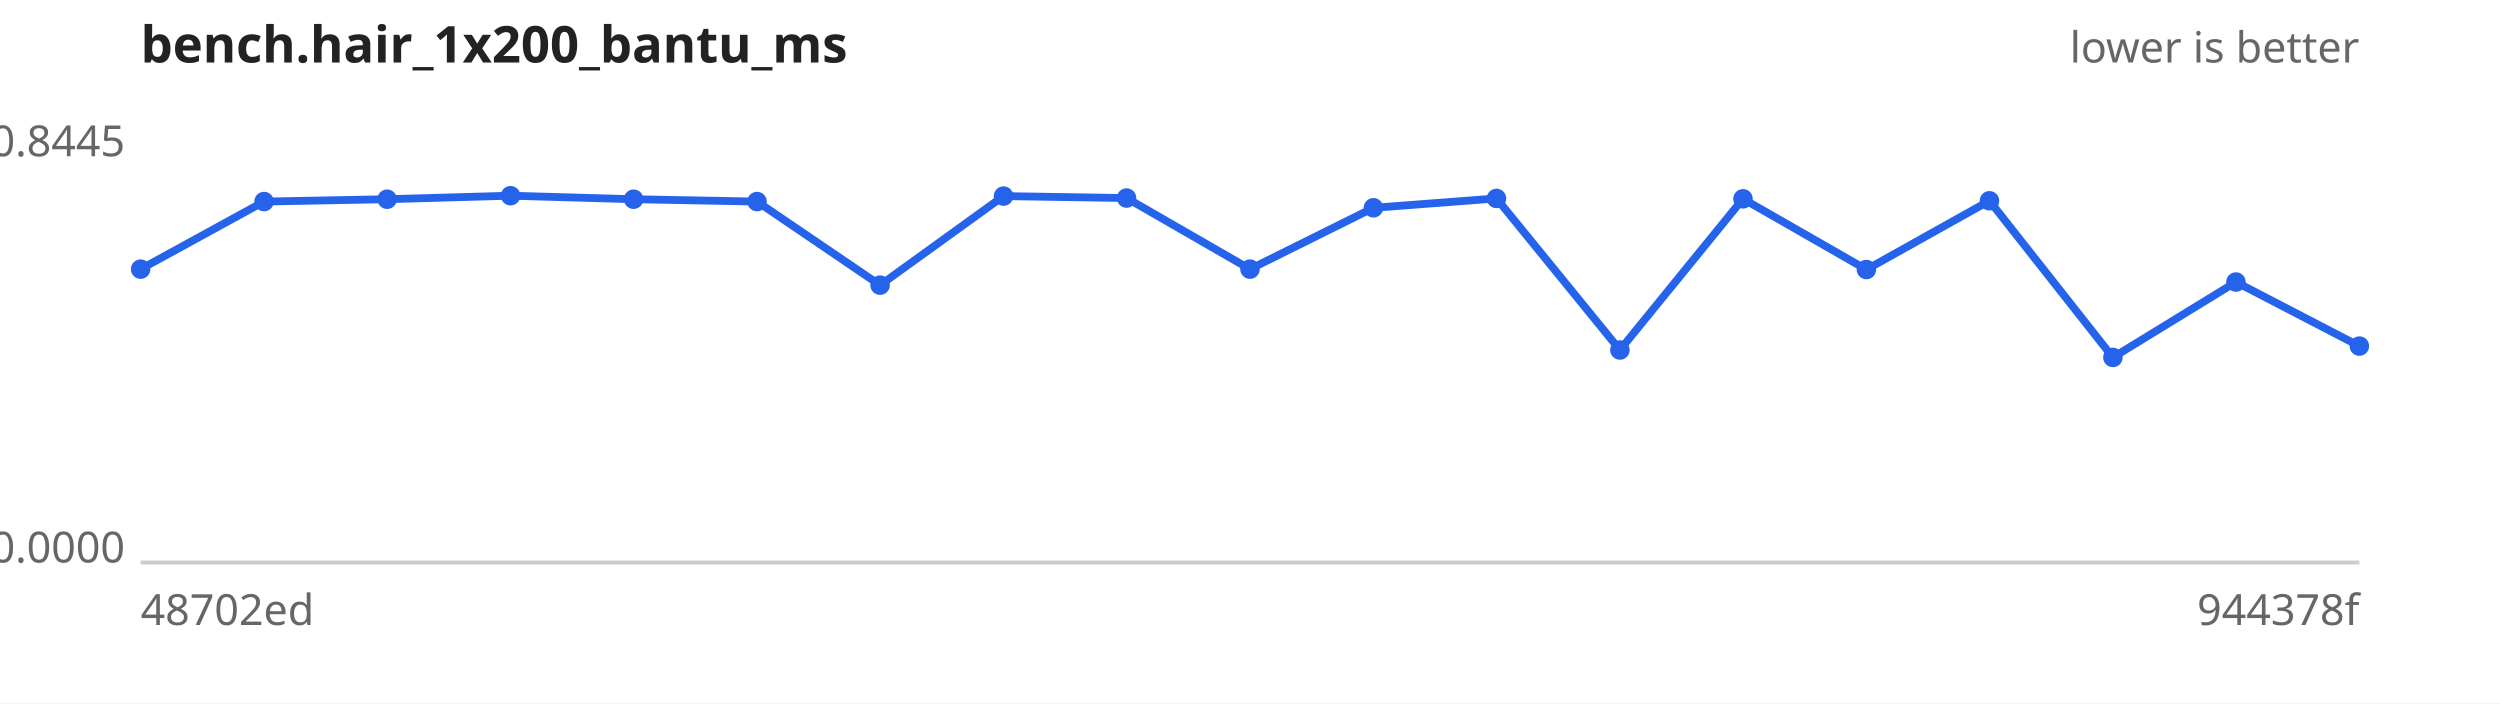
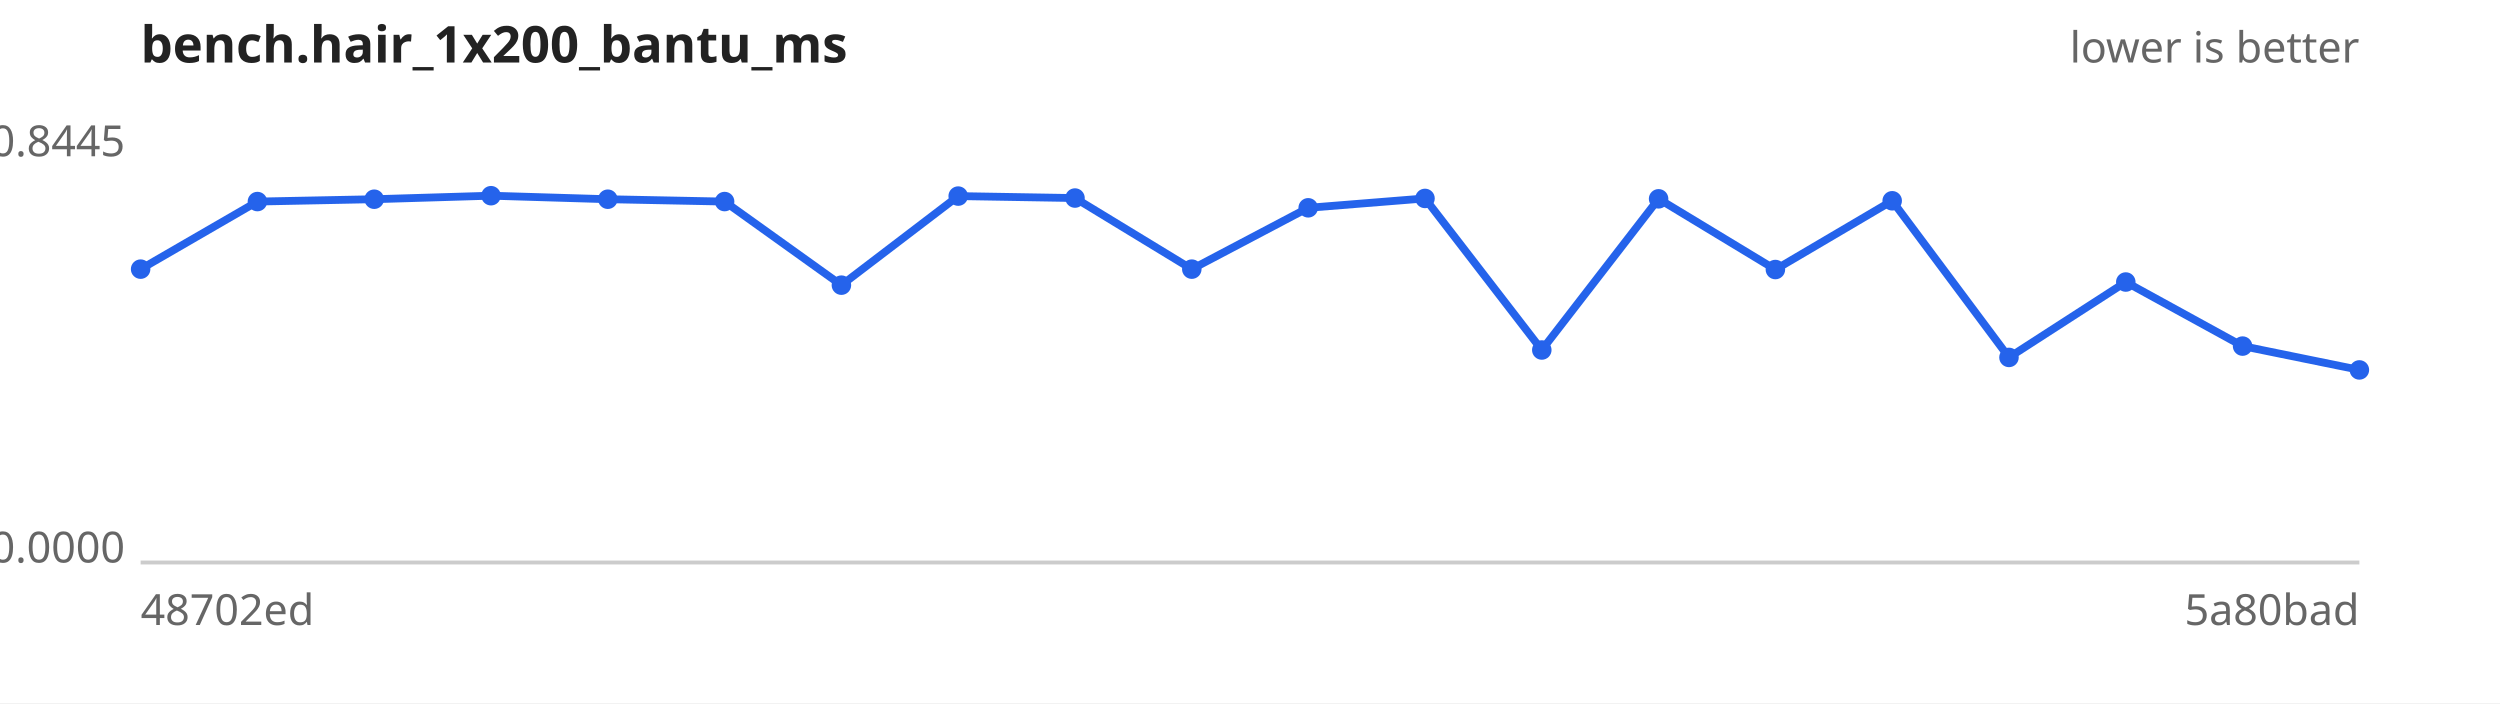
<svg xmlns="http://www.w3.org/2000/svg" width="640" height="180" viewBox="0 0 640 180" font-family="sans-serif" font-size="11">
  <rect width="640" height="180" fill="#ffffff" />
  <text x="36" y="16" font-size="13" font-weight="bold" fill="#222">bench.hair_1x200_bantu_ms</text>
  <text x="604" y="16" text-anchor="end" fill="#666">lower is better</text>
  <line x1="36" y1="144" x2="604" y2="144" stroke="#ccc" />
  <text x="32" y="40.0" text-anchor="end" fill="#666">0.8445</text>
  <text x="32" y="144.0" text-anchor="end" fill="#666">0.0000</text>
  <text x="36" y="160" fill="#666">48702ed</text>
-   <text x="604" y="160" text-anchor="end" fill="#666">944378f</text>
-   <path d="M36.0,68.9 L67.6,51.6 L99.1,51.0 L130.7,50.1 L162.2,51.0 L193.8,51.6 L225.3,73.0 L256.9,50.2 L288.4,50.7 L320.0,68.9 L351.6,53.2 L383.1,50.8 L414.7,89.6 L446.2,50.9 L477.8,69.0 L509.3,51.4 L540.9,91.5 L572.4,72.2 L604.0,88.6" fill="none" stroke="#2563eb" stroke-width="2" />
+   <text x="604" y="160" text-anchor="end" fill="#666">5a80bad</text>
+   <path d="M36.0,68.9 L65.9,51.6 L95.8,51.0 L125.7,50.1 L155.6,51.0 L185.5,51.6 L215.4,73.0 L245.3,50.2 L275.2,50.7 L305.1,68.9 L334.9,53.2 L364.8,50.8 L394.7,89.6 L424.6,50.9 L454.5,69.0 L484.4,51.4 L514.3,91.5 L544.2,72.2 L574.1,88.6 L604.0,94.7" fill="none" stroke="#2563eb" stroke-width="2" />
  <g fill="#2563eb">
    <circle cx="36.0" cy="68.9" r="2.5" />
-     <circle cx="67.6" cy="51.6" r="2.5" />
-     <circle cx="99.1" cy="51.0" r="2.5" />
-     <circle cx="130.7" cy="50.1" r="2.5" />
-     <circle cx="162.2" cy="51.0" r="2.5" />
-     <circle cx="193.8" cy="51.6" r="2.5" />
-     <circle cx="225.3" cy="73.0" r="2.5" />
-     <circle cx="256.9" cy="50.2" r="2.5" />
-     <circle cx="288.4" cy="50.7" r="2.5" />
-     <circle cx="320.0" cy="68.9" r="2.5" />
-     <circle cx="351.6" cy="53.2" r="2.5" />
-     <circle cx="383.1" cy="50.8" r="2.5" />
-     <circle cx="414.7" cy="89.6" r="2.5" />
-     <circle cx="446.2" cy="50.9" r="2.5" />
-     <circle cx="477.8" cy="69.0" r="2.5" />
-     <circle cx="509.3" cy="51.4" r="2.5" />
-     <circle cx="540.9" cy="91.5" r="2.5" />
-     <circle cx="572.4" cy="72.2" r="2.5" />
-     <circle cx="604.0" cy="88.6" r="2.5" />
+     <circle cx="65.9" cy="51.6" r="2.5" />
+     <circle cx="95.8" cy="51.0" r="2.5" />
+     <circle cx="125.7" cy="50.1" r="2.5" />
+     <circle cx="155.6" cy="51.0" r="2.5" />
+     <circle cx="185.5" cy="51.6" r="2.5" />
+     <circle cx="215.4" cy="73.0" r="2.5" />
+     <circle cx="245.3" cy="50.2" r="2.5" />
+     <circle cx="275.2" cy="50.7" r="2.5" />
+     <circle cx="305.1" cy="68.9" r="2.5" />
+     <circle cx="334.9" cy="53.2" r="2.5" />
+     <circle cx="364.8" cy="50.8" r="2.5" />
+     <circle cx="394.7" cy="89.6" r="2.5" />
+     <circle cx="424.6" cy="50.9" r="2.5" />
+     <circle cx="454.5" cy="69.0" r="2.5" />
+     <circle cx="484.4" cy="51.4" r="2.5" />
+     <circle cx="514.3" cy="91.5" r="2.5" />
+     <circle cx="544.2" cy="72.2" r="2.5" />
+     <circle cx="574.1" cy="88.6" r="2.5" />
+     <circle cx="604.0" cy="94.7" r="2.5" />
  </g>
</svg>
